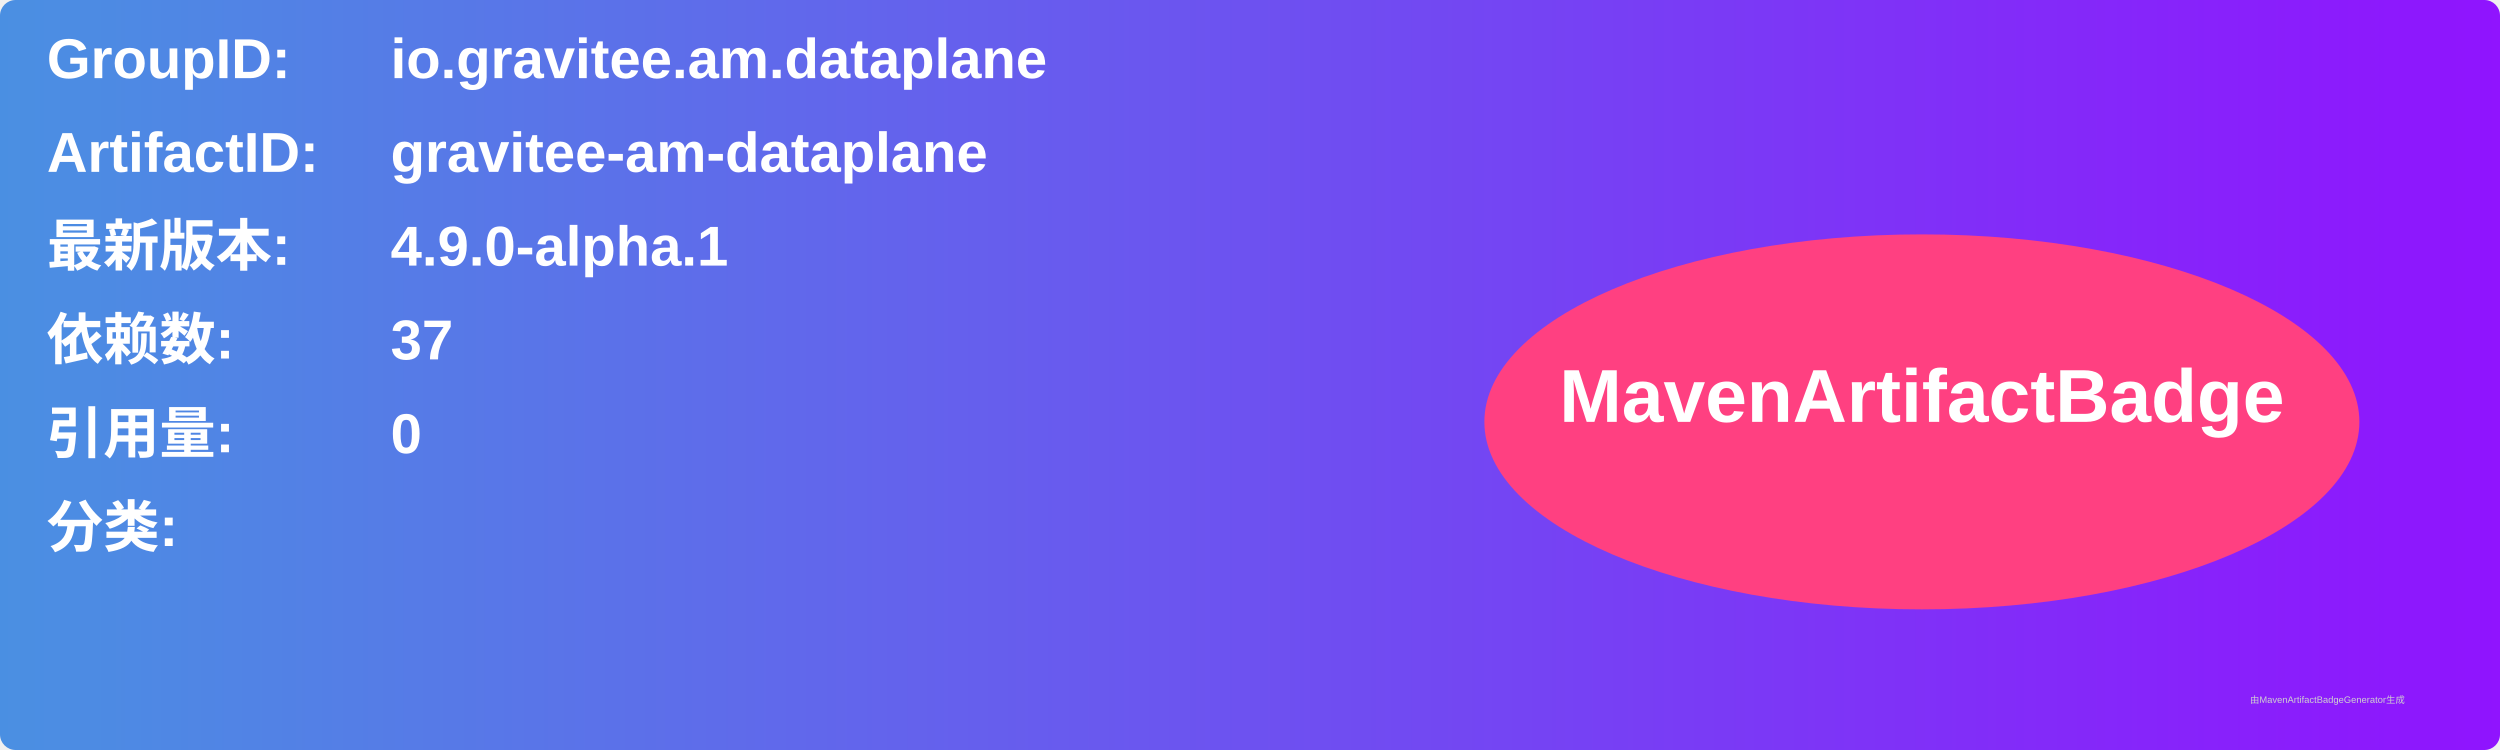
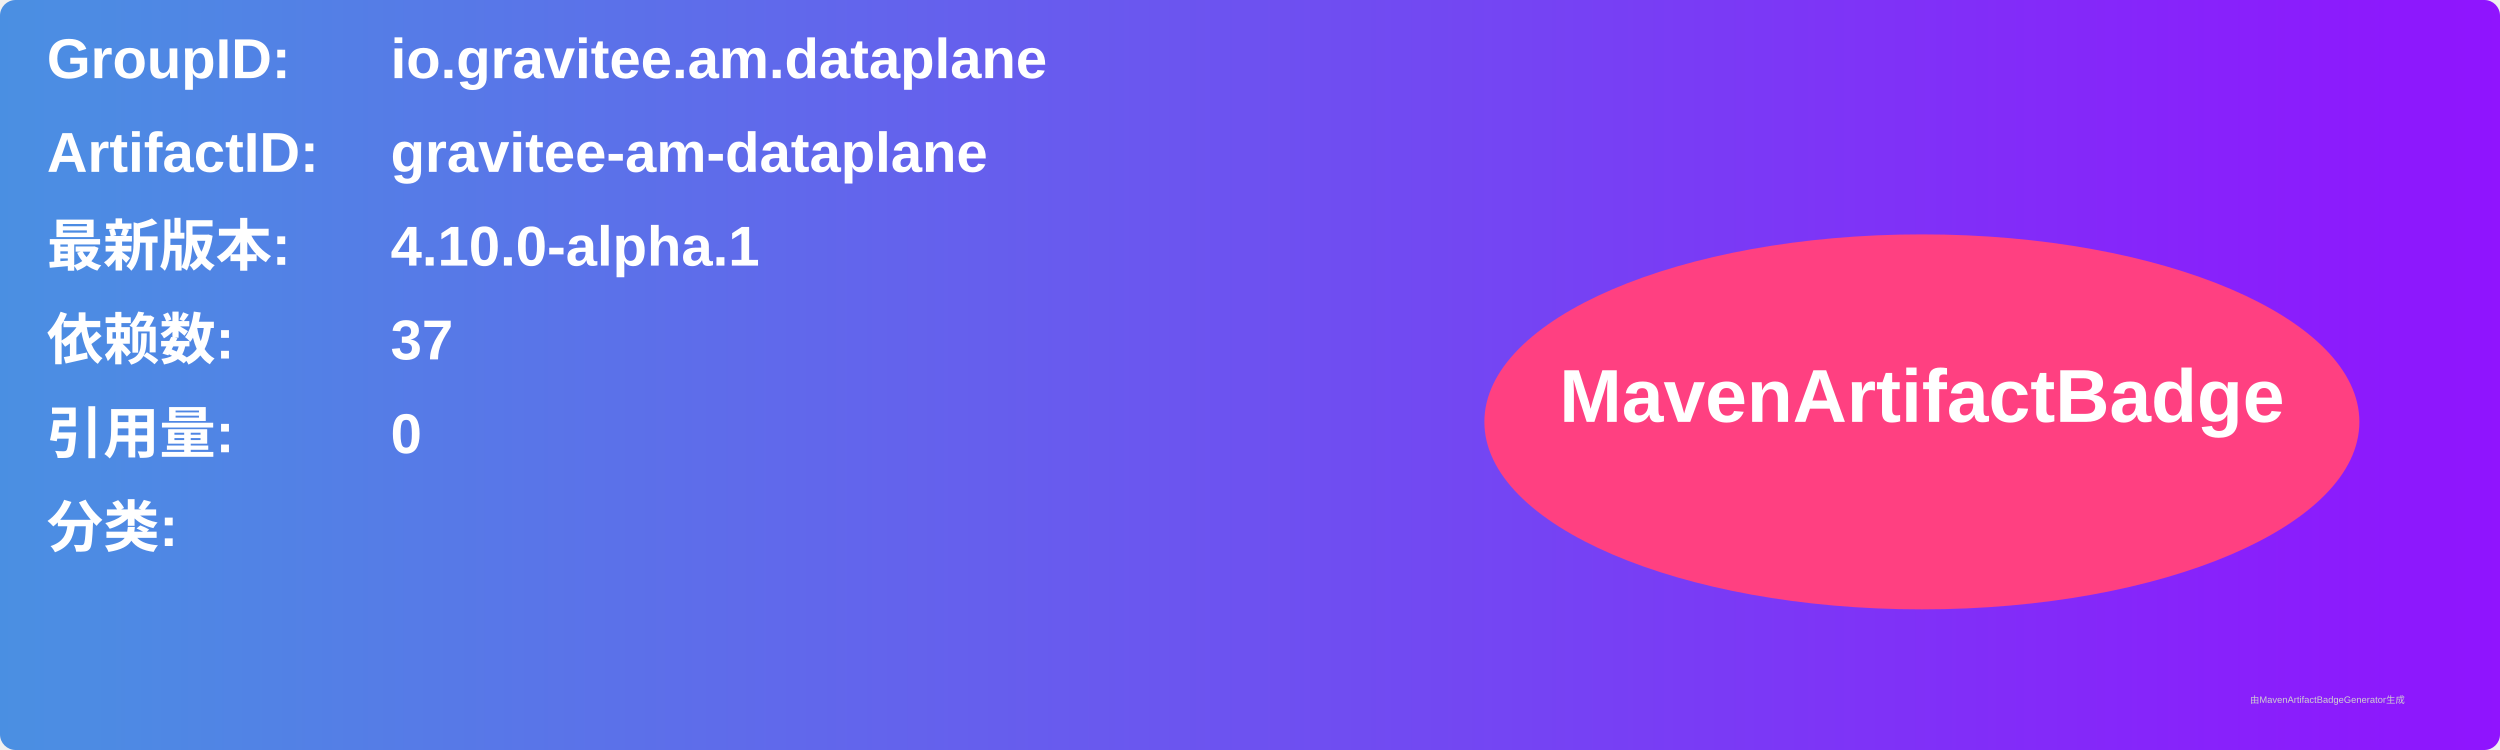
<svg xmlns="http://www.w3.org/2000/svg" width="800" height="240" viewBox="0 0 800 240">
  <linearGradient id="grad" x1="0%" y1="0%" x2="100%" y2="0%">
    <stop offset="0%" stop-color="#4a90e2" />
    <stop offset="100%" stop-color="#9013fe" />
  </linearGradient>
  <rect width="100%" height="100%" rx="5" ry="5" fill="url(#grad)" />
  <g transform="translate(15, 15)">
    <text x="0" y="10" font-family="Arial" font-size="18" fill="white" font-weight="bold" width="260">GroupID:</text>
    <text x="110" y="10" font-family="Arial" font-size="18" fill="white" font-weight="bold" width="460">io.gravitee.am.dataplane</text>
    <text x="0" y="40" font-family="Arial" font-size="18" fill="white" font-weight="bold" width="260">ArtifactID:</text>
    <text x="110" y="40" font-family="Arial" font-size="18" fill="white" font-weight="bold" width="460">gravitee-am-dataplane</text>
    <text x="0" y="70" font-family="Arial" font-size="18" fill="white" font-weight="bold">最新版本:</text>
    <text x="110" y="70" font-family="Arial" font-size="18" fill="white" font-weight="bold">
-       <tspan font-weight="bold">4.9.0-alpha.1</tspan>
+       <tspan font-weight="bold">4.10.0-alpha.1</tspan>
    </text>
    <text x="0" y="100" font-family="Arial" font-size="18" fill="white" font-weight="bold">依赖数: </text>
    <text x="110" y="100" font-family="Arial" font-size="18" fill="white">
      <tspan font-weight="bold">37</tspan>
    </text>
    <text x="0" y="130" font-family="Arial" font-size="18" fill="white" font-weight="bold">引用量: </text>
    <text x="110" y="130" font-family="Arial" font-size="18" fill="white">
      <tspan font-weight="bold">0</tspan>
    </text>
    <text x="0" y="160" font-family="Arial" font-size="18" fill="white" font-weight="bold">分类:</text>
    <text x="10" y="190" font-family="Arial" font-size="10" fill="white">
      <tspan font-weight="bold" />
    </text>
    <ellipse cx="600" cy="120" rx="140" ry="60" fill="#ff4081" />
    <text x="600" y="120" text-anchor="middle" font-family="Arial" font-size="24" fill="white" font-weight="bold">MavenArtifactBadge</text>
  </g>
  <text x="720" y="225" font-family="Arial" font-size="3" fill="#d0d0d0">由MavenArtifactBadgeGenerator生成</text>
</svg>
